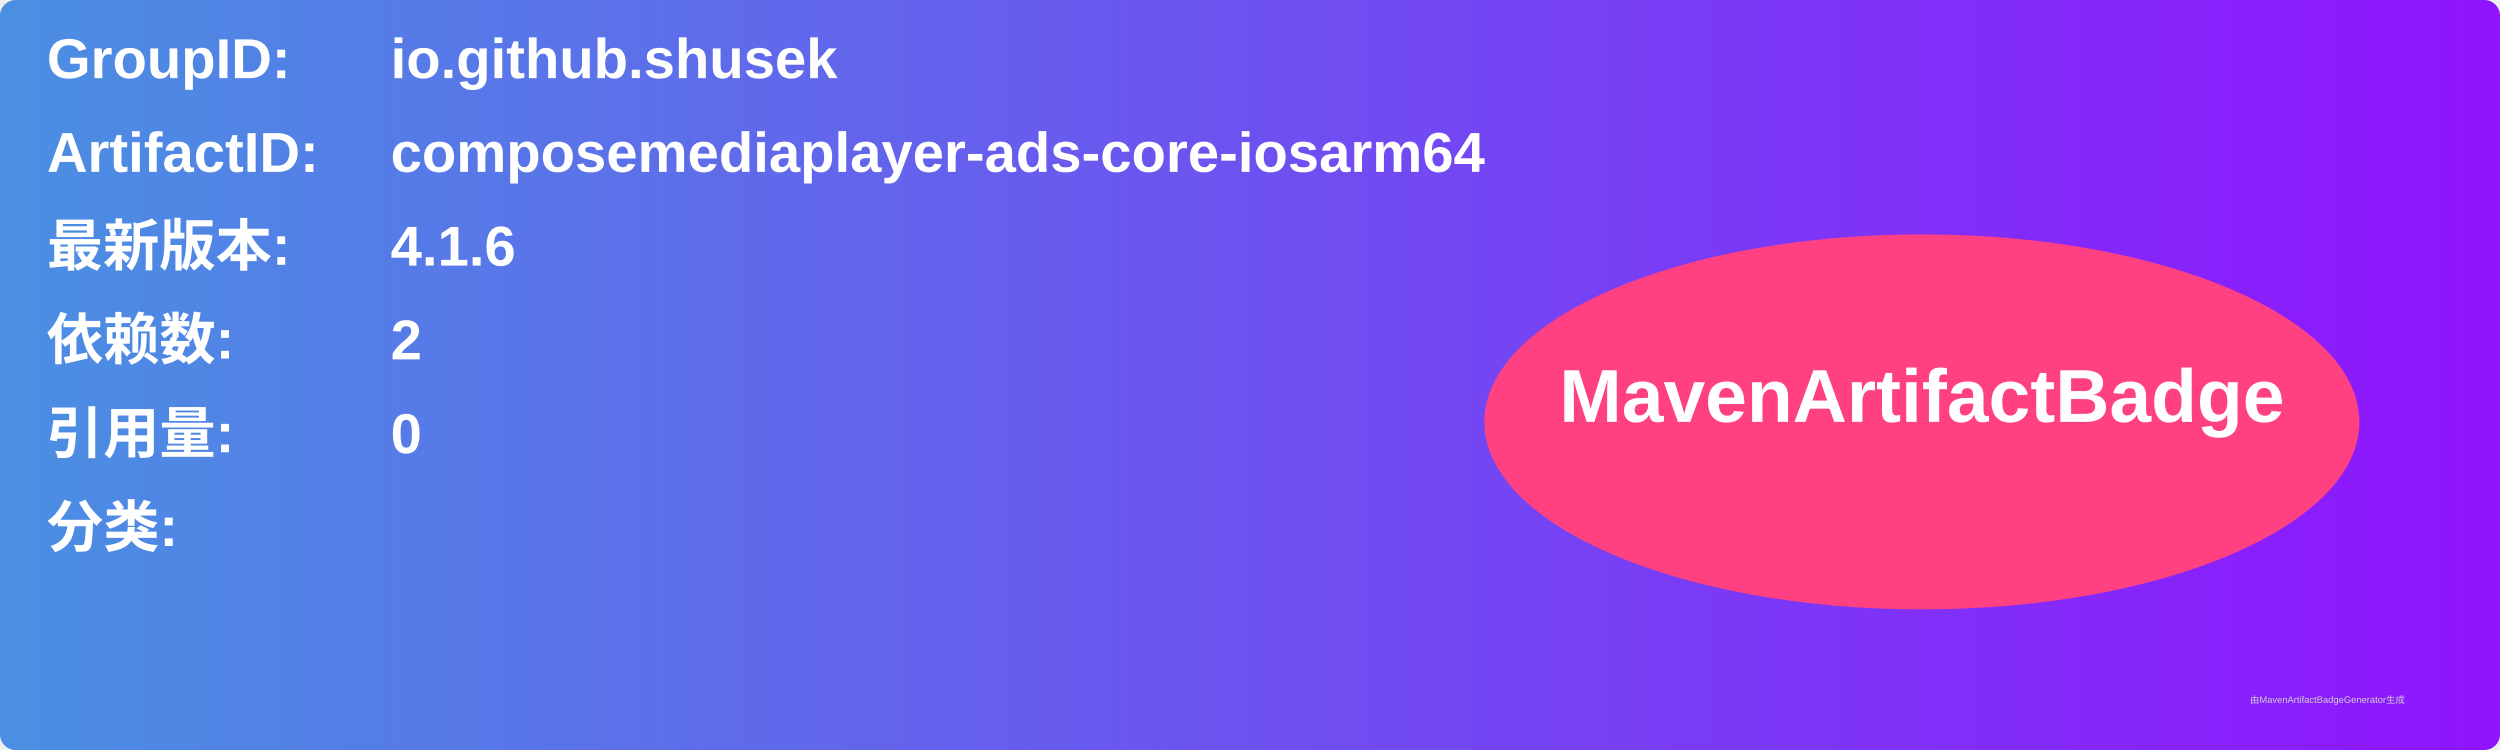
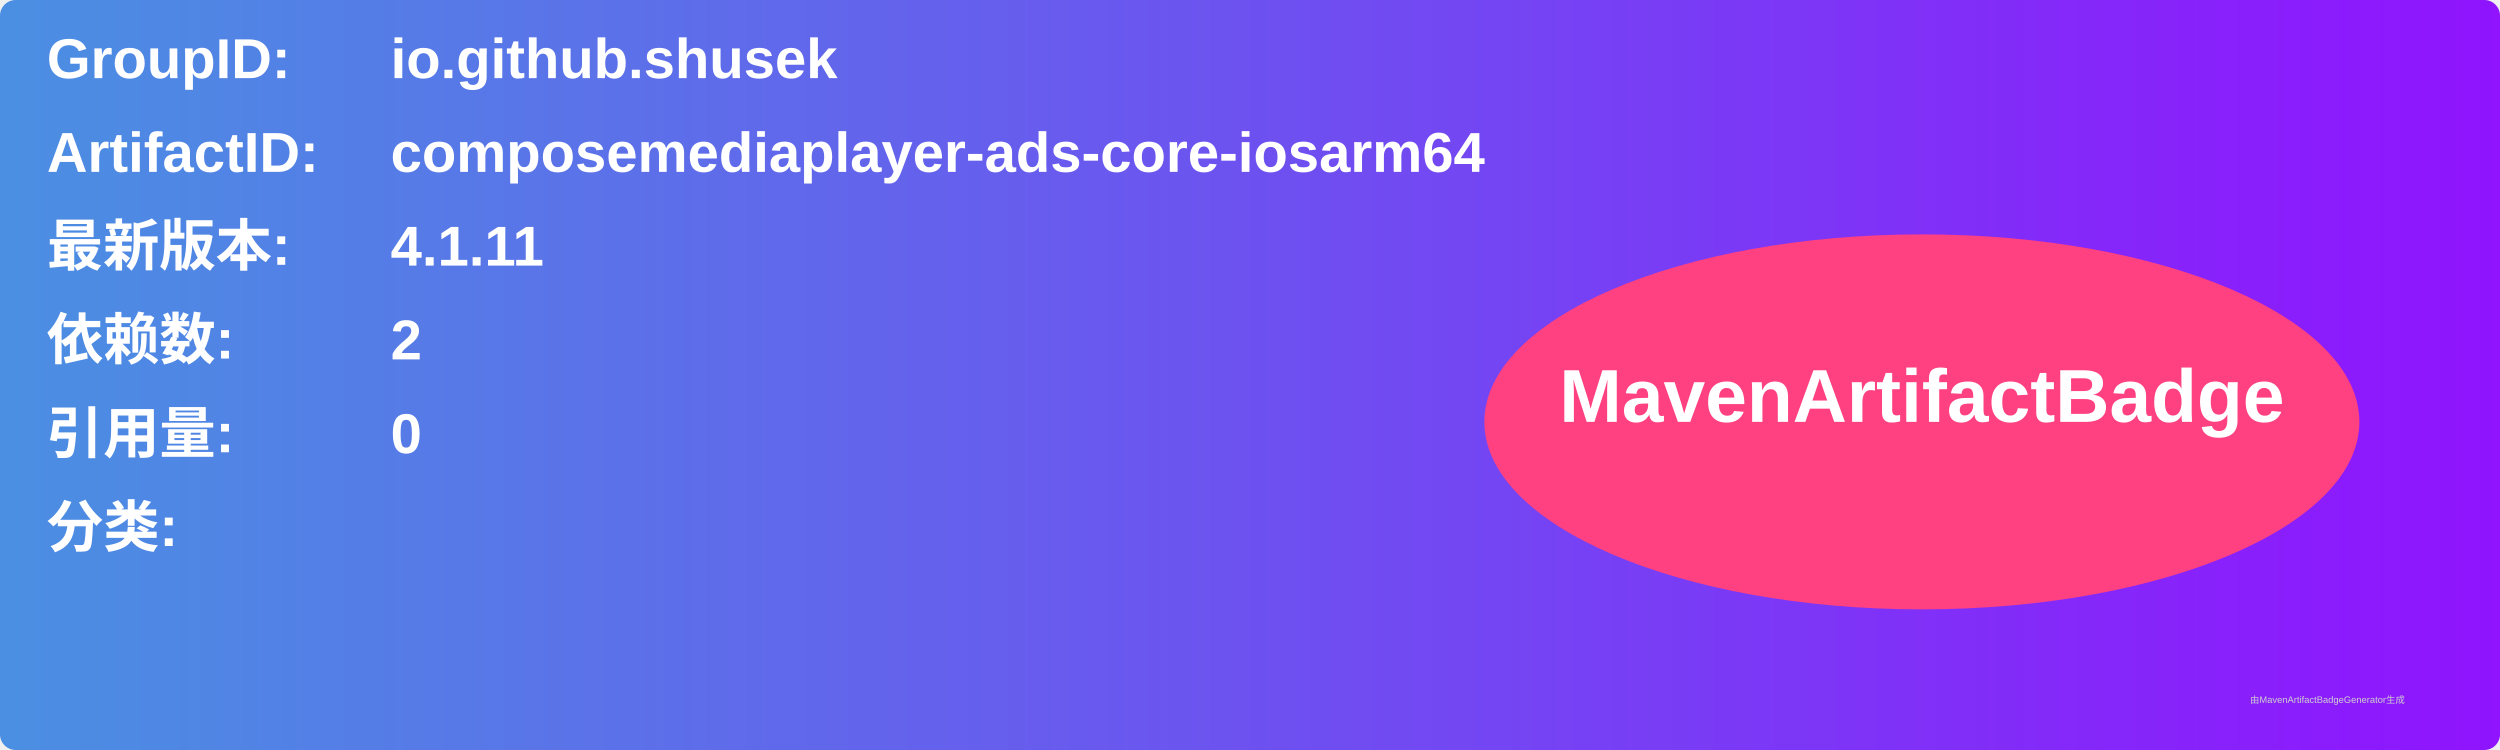
<svg xmlns="http://www.w3.org/2000/svg" width="800" height="240" viewBox="0 0 800 240">
  <linearGradient id="grad" x1="0%" y1="0%" x2="100%" y2="0%">
    <stop offset="0%" stop-color="#4a90e2" />
    <stop offset="100%" stop-color="#9013fe" />
  </linearGradient>
  <rect width="100%" height="100%" rx="5" ry="5" fill="url(#grad)" />
  <g transform="translate(15, 15)">
    <text x="0" y="10" font-family="Arial" font-size="18" fill="white" font-weight="bold" width="260">GroupID:</text>
    <text x="110" y="10" font-family="Arial" font-size="18" fill="white" font-weight="bold" width="460">io.github.shusek</text>
    <text x="0" y="40" font-family="Arial" font-size="18" fill="white" font-weight="bold" width="260">ArtifactID:</text>
    <text x="110" y="40" font-family="Arial" font-size="18" fill="white" font-weight="bold" width="460">composemediaplayer-ads-core-iosarm64</text>
    <text x="0" y="70" font-family="Arial" font-size="18" fill="white" font-weight="bold">最新版本:</text>
    <text x="110" y="70" font-family="Arial" font-size="18" fill="white" font-weight="bold">
-       <tspan font-weight="bold">4.1.6</tspan>
+       <tspan font-weight="bold">4.1.11</tspan>
    </text>
    <text x="0" y="100" font-family="Arial" font-size="18" fill="white" font-weight="bold">依赖数: </text>
    <text x="110" y="100" font-family="Arial" font-size="18" fill="white">
      <tspan font-weight="bold">2</tspan>
    </text>
    <text x="0" y="130" font-family="Arial" font-size="18" fill="white" font-weight="bold">引用量: </text>
    <text x="110" y="130" font-family="Arial" font-size="18" fill="white">
      <tspan font-weight="bold">0</tspan>
    </text>
    <text x="0" y="160" font-family="Arial" font-size="18" fill="white" font-weight="bold">分类:</text>
    <text x="10" y="190" font-family="Arial" font-size="10" fill="white">
      <tspan font-weight="bold" />
    </text>
    <ellipse cx="600" cy="120" rx="140" ry="60" fill="#ff4081" />
    <text x="600" y="120" text-anchor="middle" font-family="Arial" font-size="24" fill="white" font-weight="bold">MavenArtifactBadge</text>
  </g>
  <text x="720" y="225" font-family="Arial" font-size="3" fill="#d0d0d0">由MavenArtifactBadgeGenerator生成</text>
</svg>
